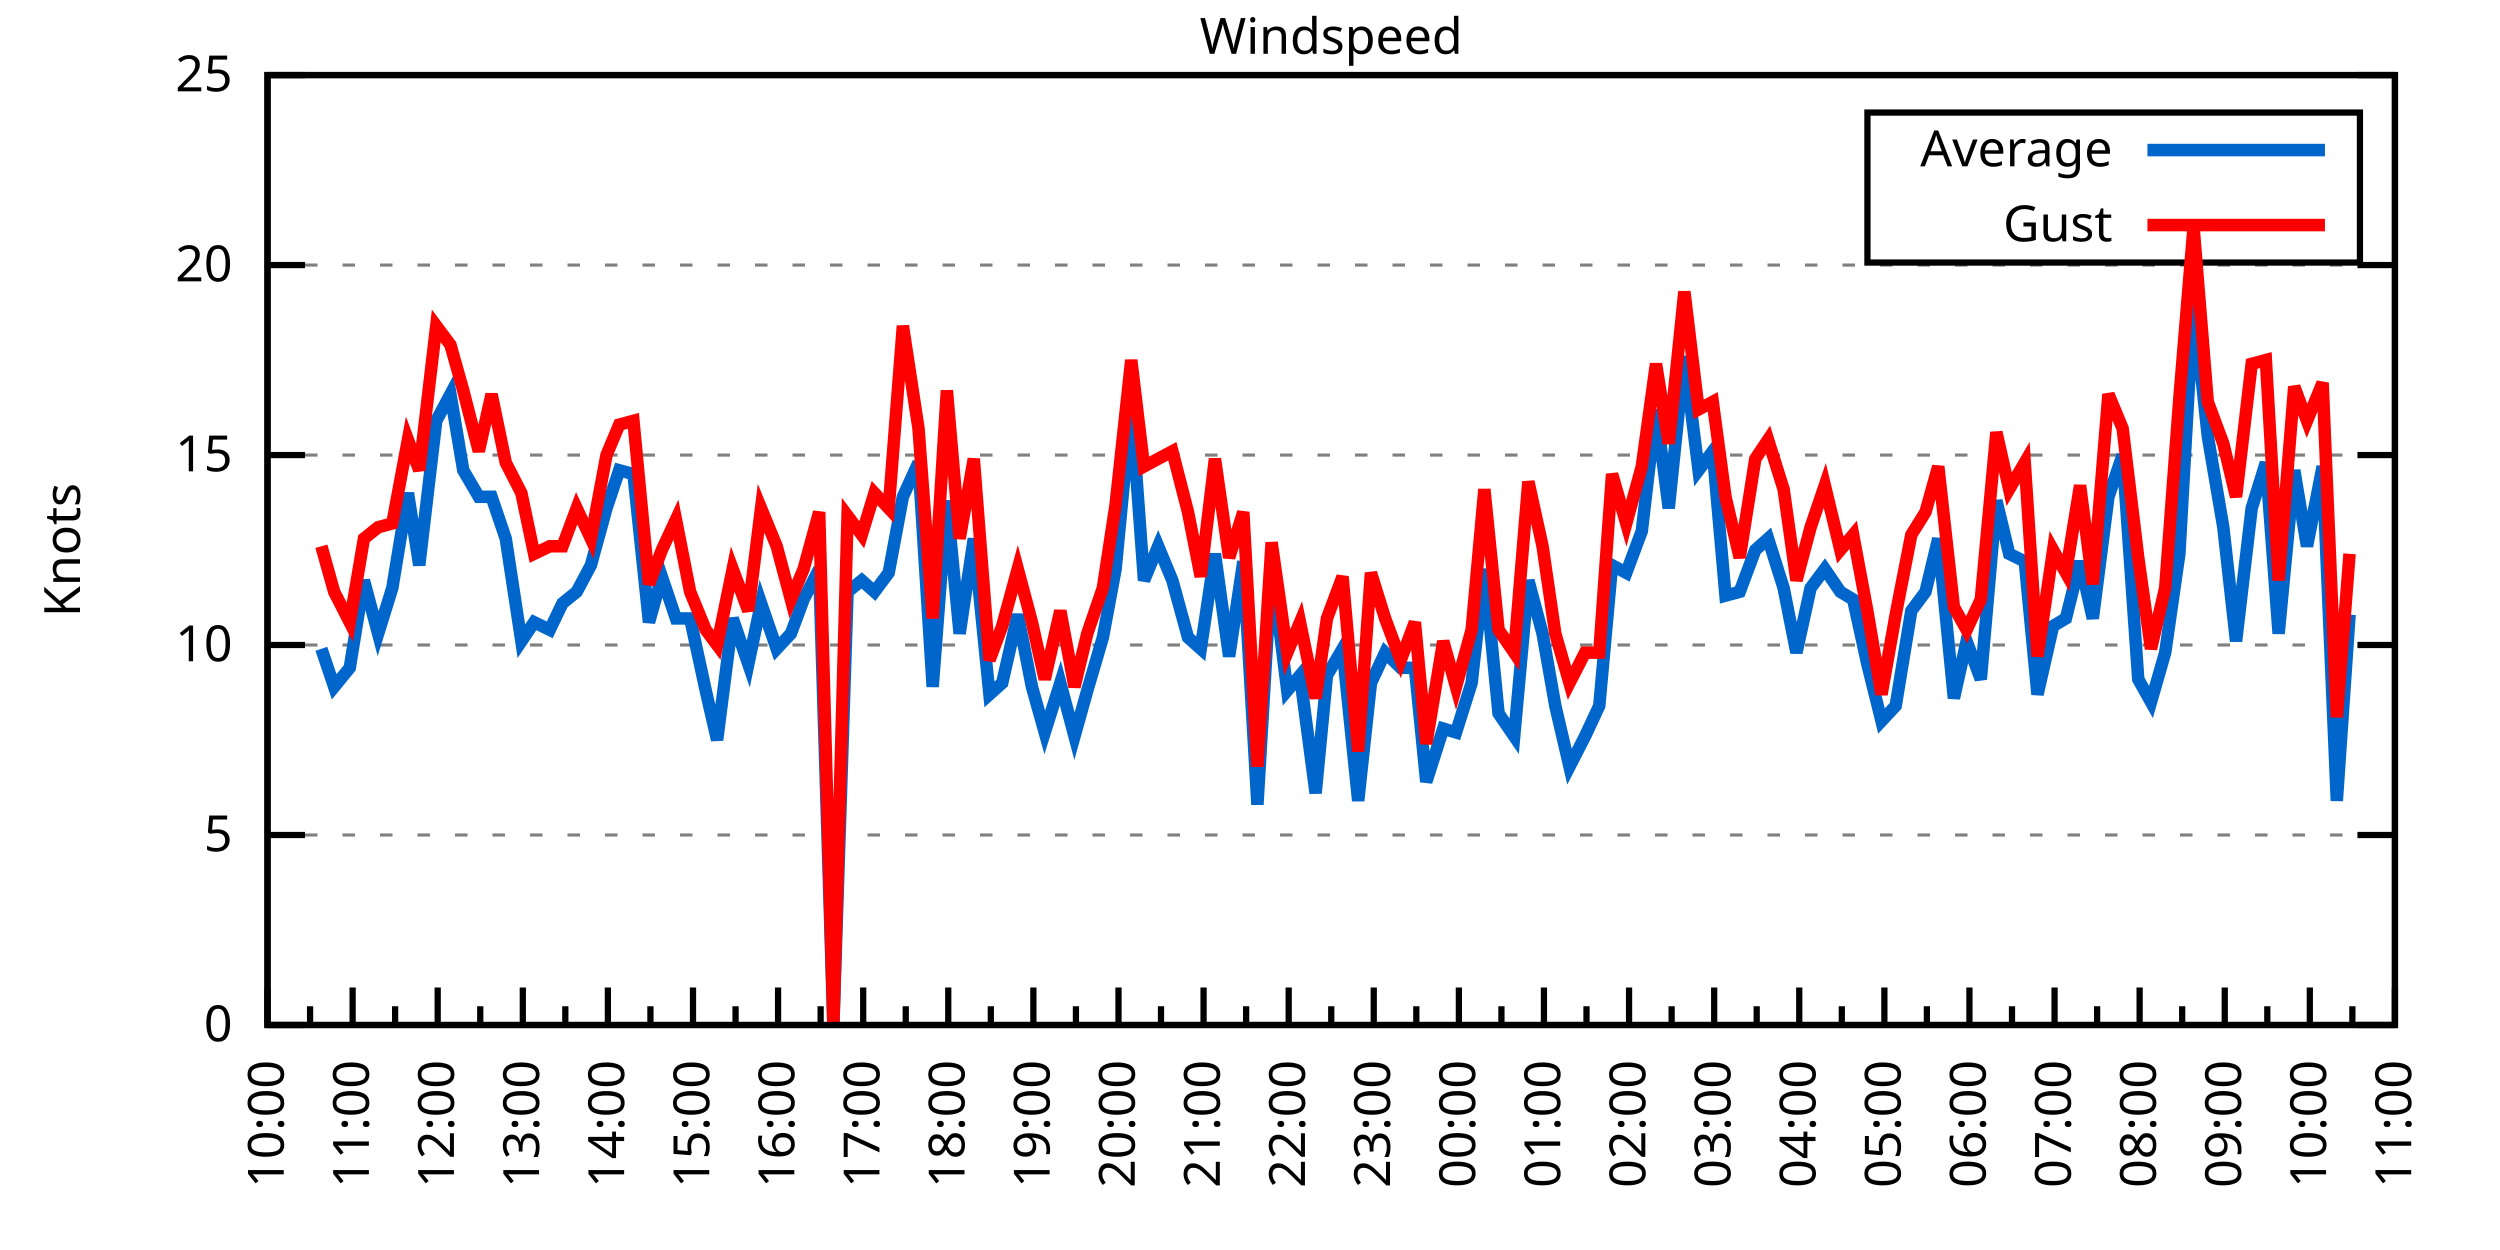
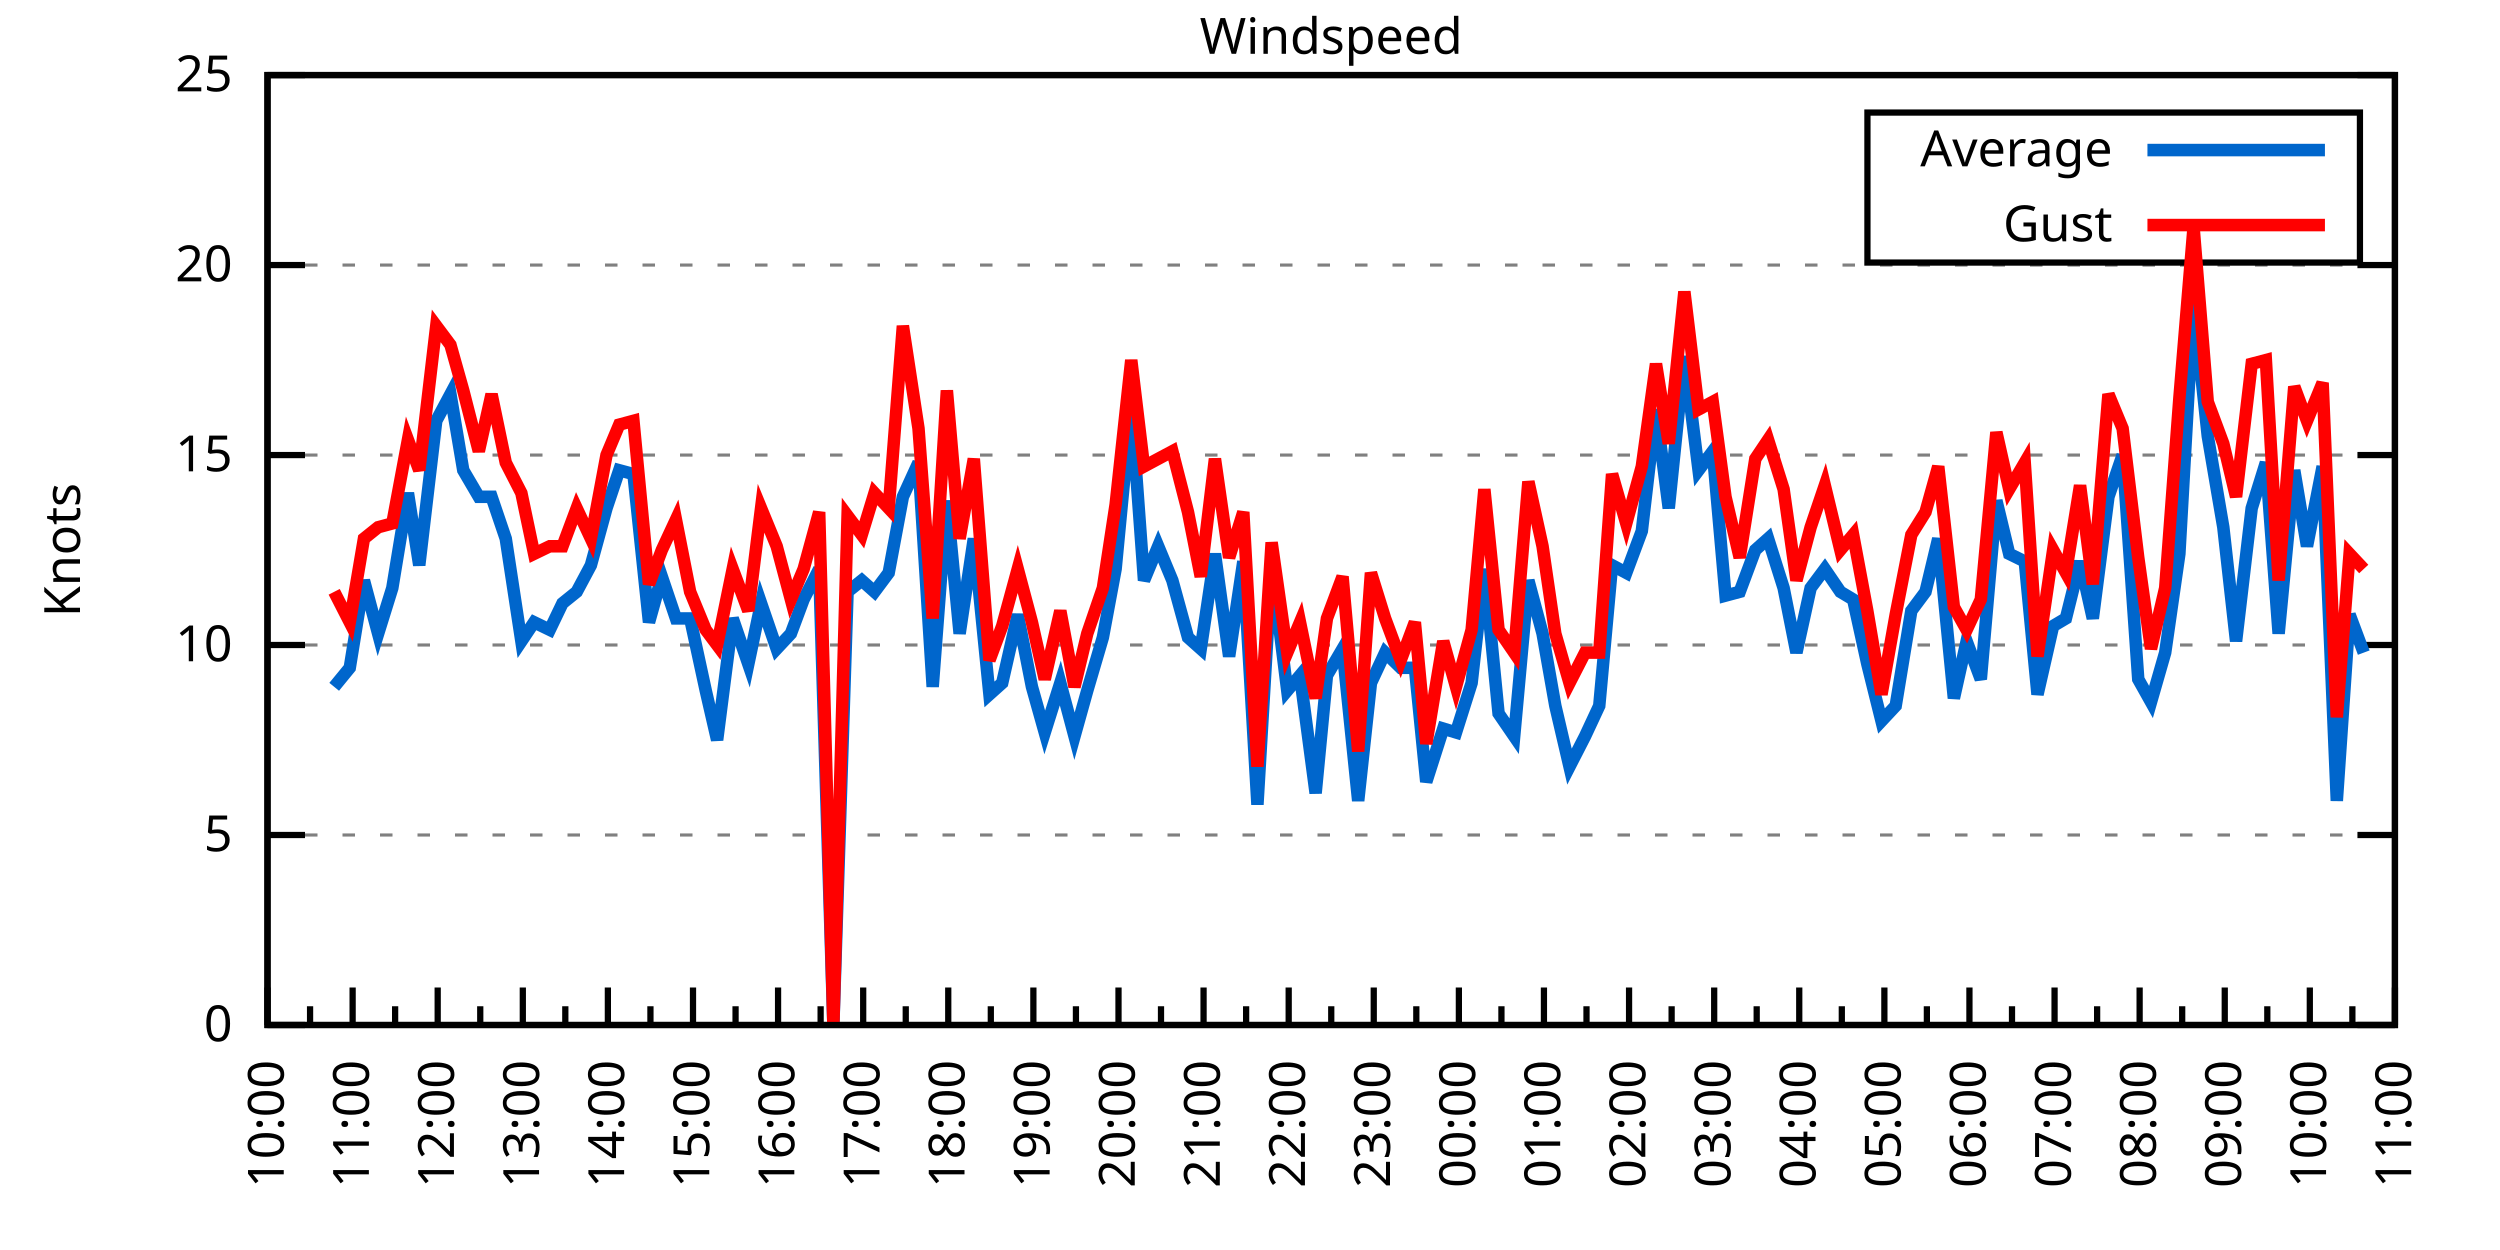
<svg xmlns="http://www.w3.org/2000/svg" xmlns:xlink="http://www.w3.org/1999/xlink" width="400" height="200" viewBox="0 0 400 200">
  <g id="gnuplot_canvas">
    <rect x="0" y="0" width="400" height="200" fill="none" />
    <defs>
      <circle id="gpDot" r="0.5" stroke-width="0.5" stroke="currentColor" />
      <path id="gpPt0" stroke-width="0.333" stroke="currentColor" d="M-1,0 h2 M0,-1 v2" />
      <path id="gpPt1" stroke-width="0.333" stroke="currentColor" d="M-1,-1 L1,1 M1,-1 L-1,1" />
      <path id="gpPt2" stroke-width="0.333" stroke="currentColor" d="M-1,0 L1,0 M0,-1 L0,1 M-1,-1 L1,1 M-1,1 L1,-1" />
      <rect id="gpPt3" stroke-width="0.333" stroke="currentColor" x="-1" y="-1" width="2" height="2" />
      <rect id="gpPt4" stroke-width="0.333" stroke="currentColor" fill="currentColor" x="-1" y="-1" width="2" height="2" />
      <circle id="gpPt5" stroke-width="0.333" stroke="currentColor" cx="0" cy="0" r="1" />
      <use xlink:href="#gpPt5" id="gpPt6" fill="currentColor" stroke="none" />
      <path id="gpPt7" stroke-width="0.333" stroke="currentColor" d="M0,-1.33 L-1.33,0.67 L1.33,0.67 z" />
      <use xlink:href="#gpPt7" id="gpPt8" fill="currentColor" stroke="none" />
      <use xlink:href="#gpPt7" id="gpPt9" stroke="currentColor" transform="rotate(180)" />
      <use xlink:href="#gpPt9" id="gpPt10" fill="currentColor" stroke="none" />
      <use xlink:href="#gpPt3" id="gpPt11" stroke="currentColor" transform="rotate(45)" />
      <use xlink:href="#gpPt11" id="gpPt12" fill="currentColor" stroke="none" />
      <path id="gpPt13" stroke-width="0.333" stroke="currentColor" d="M0,1.330 L1.265,0.411 L0.782,-1.067 L-0.782,-1.076 L-1.265,0.411 z" />
      <use xlink:href="#gpPt13" id="gpPt14" fill="currentColor" stroke="none" />
      <filter id="textbox" filterUnits="objectBoundingBox" x="0" y="0" height="1" width="1">
        <feFlood flood-color="white" flood-opacity="1" result="bgnd" />
        <feComposite in="SourceGraphic" in2="bgnd" operator="atop" />
      </filter>
      <filter id="greybox" filterUnits="objectBoundingBox" x="0" y="0" height="1" width="1">
        <feFlood flood-color="lightgrey" flood-opacity="1" result="grey" />
        <feComposite in="SourceGraphic" in2="grey" operator="atop" />
      </filter>
    </defs>
    <g fill="none" color="white" stroke="currentColor" stroke-width="1.00" stroke-linecap="butt" stroke-linejoin="miter">
</g>
    <g fill="none" color="black" stroke="currentColor" stroke-width="1.00" stroke-linecap="butt" stroke-linejoin="miter">
      <g stroke="none" shape-rendering="crispEdges">
        <polygon fill="rgb(255, 255, 255)" points="42.80,164.00 383.18,164.00 383.18,12.02 42.80,12.02 " />
      </g>
    </g>
    <g fill="none" color="black" stroke="currentColor" stroke-width="1.00" stroke-linecap="butt" stroke-linejoin="miter">
</g>
    <g fill="none" color="black" stroke="black" stroke-width="0.50" stroke-linecap="butt" stroke-linejoin="miter">
</g>
    <g fill="none" color="gray" stroke="currentColor" stroke-width="0.50" stroke-linecap="butt" stroke-linejoin="miter">
      <path stroke="gray" stroke-dasharray="2,4" class="gridline" d="M42.80,164.00 L383.19,164.00  " />
    </g>
    <g fill="none" color="gray" stroke="gray" stroke-width="1.00" stroke-linecap="butt" stroke-linejoin="miter">
</g>
    <g fill="none" color="black" stroke="currentColor" stroke-width="1.00" stroke-linecap="butt" stroke-linejoin="miter">
      <path stroke="black" d="M42.80,164.00 L48.80,164.00 M383.19,164.00 L377.19,164.00  " />
      <g transform="translate(37.20,166.60)" stroke="none" fill="black" font-family="Sans" font-size="8.00" text-anchor="end">
        <text>
          <tspan font-family="Sans"> 0</tspan>
        </text>
      </g>
    </g>
    <g fill="none" color="black" stroke="currentColor" stroke-width="1.00" stroke-linecap="butt" stroke-linejoin="miter">
</g>
    <g fill="none" color="black" stroke="black" stroke-width="0.50" stroke-linecap="butt" stroke-linejoin="miter">
</g>
    <g fill="none" color="gray" stroke="currentColor" stroke-width="0.50" stroke-linecap="butt" stroke-linejoin="miter">
      <path stroke="gray" stroke-dasharray="2,4" class="gridline" d="M42.80,133.60 L383.19,133.60  " />
    </g>
    <g fill="none" color="gray" stroke="gray" stroke-width="1.00" stroke-linecap="butt" stroke-linejoin="miter">
</g>
    <g fill="none" color="black" stroke="currentColor" stroke-width="1.00" stroke-linecap="butt" stroke-linejoin="miter">
      <path stroke="black" d="M42.80,133.60 L48.80,133.60 M383.19,133.60 L377.19,133.60  " />
      <g transform="translate(37.20,136.20)" stroke="none" fill="black" font-family="Sans" font-size="8.00" text-anchor="end">
        <text>
          <tspan font-family="Sans"> 5</tspan>
        </text>
      </g>
    </g>
    <g fill="none" color="black" stroke="currentColor" stroke-width="1.00" stroke-linecap="butt" stroke-linejoin="miter">
</g>
    <g fill="none" color="black" stroke="black" stroke-width="0.50" stroke-linecap="butt" stroke-linejoin="miter">
</g>
    <g fill="none" color="gray" stroke="currentColor" stroke-width="0.50" stroke-linecap="butt" stroke-linejoin="miter">
      <path stroke="gray" stroke-dasharray="2,4" class="gridline" d="M42.80,103.20 L383.19,103.20  " />
    </g>
    <g fill="none" color="gray" stroke="gray" stroke-width="1.00" stroke-linecap="butt" stroke-linejoin="miter">
</g>
    <g fill="none" color="black" stroke="currentColor" stroke-width="1.00" stroke-linecap="butt" stroke-linejoin="miter">
      <path stroke="black" d="M42.80,103.20 L48.80,103.20 M383.19,103.20 L377.19,103.20  " />
      <g transform="translate(37.20,105.80)" stroke="none" fill="black" font-family="Sans" font-size="8.00" text-anchor="end">
        <text>
          <tspan font-family="Sans"> 10</tspan>
        </text>
      </g>
    </g>
    <g fill="none" color="black" stroke="currentColor" stroke-width="1.00" stroke-linecap="butt" stroke-linejoin="miter">
</g>
    <g fill="none" color="black" stroke="black" stroke-width="0.50" stroke-linecap="butt" stroke-linejoin="miter">
</g>
    <g fill="none" color="gray" stroke="currentColor" stroke-width="0.50" stroke-linecap="butt" stroke-linejoin="miter">
      <path stroke="gray" stroke-dasharray="2,4" class="gridline" d="M42.80,72.81 L383.19,72.81  " />
    </g>
    <g fill="none" color="gray" stroke="gray" stroke-width="1.00" stroke-linecap="butt" stroke-linejoin="miter">
</g>
    <g fill="none" color="black" stroke="currentColor" stroke-width="1.00" stroke-linecap="butt" stroke-linejoin="miter">
      <path stroke="black" d="M42.80,72.81 L48.80,72.81 M383.19,72.81 L377.19,72.81  " />
      <g transform="translate(37.20,75.41)" stroke="none" fill="black" font-family="Sans" font-size="8.00" text-anchor="end">
        <text>
          <tspan font-family="Sans"> 15</tspan>
        </text>
      </g>
    </g>
    <g fill="none" color="black" stroke="currentColor" stroke-width="1.00" stroke-linecap="butt" stroke-linejoin="miter">
</g>
    <g fill="none" color="black" stroke="black" stroke-width="0.50" stroke-linecap="butt" stroke-linejoin="miter">
</g>
    <g fill="none" color="gray" stroke="currentColor" stroke-width="0.50" stroke-linecap="butt" stroke-linejoin="miter">
      <path stroke="gray" stroke-dasharray="2,4" class="gridline" d="M42.80,42.41 L383.19,42.41  " />
    </g>
    <g fill="none" color="gray" stroke="gray" stroke-width="1.00" stroke-linecap="butt" stroke-linejoin="miter">
</g>
    <g fill="none" color="black" stroke="currentColor" stroke-width="1.00" stroke-linecap="butt" stroke-linejoin="miter">
      <path stroke="black" d="M42.80,42.41 L48.80,42.41 M383.19,42.41 L377.19,42.41  " />
      <g transform="translate(37.20,45.01)" stroke="none" fill="black" font-family="Sans" font-size="8.00" text-anchor="end">
        <text>
          <tspan font-family="Sans"> 20</tspan>
        </text>
      </g>
    </g>
    <g fill="none" color="black" stroke="currentColor" stroke-width="1.00" stroke-linecap="butt" stroke-linejoin="miter">
</g>
    <g fill="none" color="black" stroke="black" stroke-width="0.50" stroke-linecap="butt" stroke-linejoin="miter">
</g>
    <g fill="none" color="gray" stroke="currentColor" stroke-width="0.50" stroke-linecap="butt" stroke-linejoin="miter">
      <path stroke="gray" stroke-dasharray="2,4" class="gridline" d="M42.80,12.01 L383.19,12.01  " />
    </g>
    <g fill="none" color="gray" stroke="gray" stroke-width="1.00" stroke-linecap="butt" stroke-linejoin="miter">
</g>
    <g fill="none" color="black" stroke="currentColor" stroke-width="1.00" stroke-linecap="butt" stroke-linejoin="miter">
      <path stroke="black" d="M42.80,12.01 L48.80,12.01 M383.19,12.01 L377.19,12.01  " />
      <g transform="translate(37.20,14.61)" stroke="none" fill="black" font-family="Sans" font-size="8.00" text-anchor="end">
        <text>
          <tspan font-family="Sans"> 25</tspan>
        </text>
      </g>
    </g>
    <g fill="none" color="black" stroke="currentColor" stroke-width="1.00" stroke-linecap="butt" stroke-linejoin="miter">
      <path stroke="black" d="M42.80,164.00 L42.80,158.00  " />
      <g transform="translate(45.40,169.60) rotate(270)" stroke="none" fill="black" font-family="Sans" font-size="8.00" text-anchor="end">
        <text>
          <tspan font-family="Sans">10:00</tspan>
        </text>
      </g>
    </g>
    <g fill="none" color="black" stroke="currentColor" stroke-width="1.00" stroke-linecap="butt" stroke-linejoin="miter">
      <path stroke="black" d="M49.61,164.00 L49.61,161.00 M56.42,164.00 L56.42,158.00  " />
      <g transform="translate(59.02,169.60) rotate(270)" stroke="none" fill="black" font-family="Sans" font-size="8.00" text-anchor="end">
        <text>
          <tspan font-family="Sans">11:00</tspan>
        </text>
      </g>
    </g>
    <g fill="none" color="black" stroke="currentColor" stroke-width="1.00" stroke-linecap="butt" stroke-linejoin="miter">
      <path stroke="black" d="M63.22,164.00 L63.22,161.00 M70.03,164.00 L70.03,158.00  " />
      <g transform="translate(72.63,169.60) rotate(270)" stroke="none" fill="black" font-family="Sans" font-size="8.00" text-anchor="end">
        <text>
          <tspan font-family="Sans">12:00</tspan>
        </text>
      </g>
    </g>
    <g fill="none" color="black" stroke="currentColor" stroke-width="1.00" stroke-linecap="butt" stroke-linejoin="miter">
      <path stroke="black" d="M76.84,164.00 L76.84,161.00 M83.65,164.00 L83.65,158.00  " />
      <g transform="translate(86.25,169.60) rotate(270)" stroke="none" fill="black" font-family="Sans" font-size="8.00" text-anchor="end">
        <text>
          <tspan font-family="Sans">13:00</tspan>
        </text>
      </g>
    </g>
    <g fill="none" color="black" stroke="currentColor" stroke-width="1.00" stroke-linecap="butt" stroke-linejoin="miter">
      <path stroke="black" d="M90.45,164.00 L90.45,161.00 M97.26,164.00 L97.26,158.00  " />
      <g transform="translate(99.86,169.60) rotate(270)" stroke="none" fill="black" font-family="Sans" font-size="8.00" text-anchor="end">
        <text>
          <tspan font-family="Sans">14:00</tspan>
        </text>
      </g>
    </g>
    <g fill="none" color="black" stroke="currentColor" stroke-width="1.00" stroke-linecap="butt" stroke-linejoin="miter">
      <path stroke="black" d="M104.07,164.00 L104.07,161.00 M110.88,164.00 L110.88,158.00  " />
      <g transform="translate(113.48,169.60) rotate(270)" stroke="none" fill="black" font-family="Sans" font-size="8.00" text-anchor="end">
        <text>
          <tspan font-family="Sans">15:00</tspan>
        </text>
      </g>
    </g>
    <g fill="none" color="black" stroke="currentColor" stroke-width="1.00" stroke-linecap="butt" stroke-linejoin="miter">
      <path stroke="black" d="M117.69,164.00 L117.69,161.00 M124.49,164.00 L124.49,158.00  " />
      <g transform="translate(127.09,169.60) rotate(270)" stroke="none" fill="black" font-family="Sans" font-size="8.00" text-anchor="end">
        <text>
          <tspan font-family="Sans">16:00</tspan>
        </text>
      </g>
    </g>
    <g fill="none" color="black" stroke="currentColor" stroke-width="1.00" stroke-linecap="butt" stroke-linejoin="miter">
      <path stroke="black" d="M131.30,164.00 L131.30,161.00 M138.11,164.00 L138.11,158.00  " />
      <g transform="translate(140.71,169.60) rotate(270)" stroke="none" fill="black" font-family="Sans" font-size="8.00" text-anchor="end">
        <text>
          <tspan font-family="Sans">17:00</tspan>
        </text>
      </g>
    </g>
    <g fill="none" color="black" stroke="currentColor" stroke-width="1.00" stroke-linecap="butt" stroke-linejoin="miter">
      <path stroke="black" d="M144.92,164.00 L144.92,161.00 M151.72,164.00 L151.72,158.00  " />
      <g transform="translate(154.32,169.60) rotate(270)" stroke="none" fill="black" font-family="Sans" font-size="8.00" text-anchor="end">
        <text>
          <tspan font-family="Sans">18:00</tspan>
        </text>
      </g>
    </g>
    <g fill="none" color="black" stroke="currentColor" stroke-width="1.00" stroke-linecap="butt" stroke-linejoin="miter">
      <path stroke="black" d="M158.53,164.00 L158.53,161.00 M165.34,164.00 L165.34,158.00  " />
      <g transform="translate(167.94,169.60) rotate(270)" stroke="none" fill="black" font-family="Sans" font-size="8.00" text-anchor="end">
        <text>
          <tspan font-family="Sans">19:00</tspan>
        </text>
      </g>
    </g>
    <g fill="none" color="black" stroke="currentColor" stroke-width="1.00" stroke-linecap="butt" stroke-linejoin="miter">
      <path stroke="black" d="M172.15,164.00 L172.15,161.00 M178.96,164.00 L178.96,158.00  " />
      <g transform="translate(181.56,169.60) rotate(270)" stroke="none" fill="black" font-family="Sans" font-size="8.00" text-anchor="end">
        <text>
          <tspan font-family="Sans">20:00</tspan>
        </text>
      </g>
    </g>
    <g fill="none" color="black" stroke="currentColor" stroke-width="1.00" stroke-linecap="butt" stroke-linejoin="miter">
      <path stroke="black" d="M185.76,164.00 L185.76,161.00 M192.57,164.00 L192.57,158.00  " />
      <g transform="translate(195.17,169.60) rotate(270)" stroke="none" fill="black" font-family="Sans" font-size="8.00" text-anchor="end">
        <text>
          <tspan font-family="Sans">21:00</tspan>
        </text>
      </g>
    </g>
    <g fill="none" color="black" stroke="currentColor" stroke-width="1.00" stroke-linecap="butt" stroke-linejoin="miter">
      <path stroke="black" d="M199.38,164.00 L199.38,161.00 M206.19,164.00 L206.19,158.00  " />
      <g transform="translate(208.79,169.60) rotate(270)" stroke="none" fill="black" font-family="Sans" font-size="8.00" text-anchor="end">
        <text>
          <tspan font-family="Sans">22:00</tspan>
        </text>
      </g>
    </g>
    <g fill="none" color="black" stroke="currentColor" stroke-width="1.00" stroke-linecap="butt" stroke-linejoin="miter">
      <path stroke="black" d="M213.00,164.00 L213.00,161.00 M219.80,164.00 L219.80,158.00  " />
      <g transform="translate(222.40,169.60) rotate(270)" stroke="none" fill="black" font-family="Sans" font-size="8.00" text-anchor="end">
        <text>
          <tspan font-family="Sans">23:00</tspan>
        </text>
      </g>
    </g>
    <g fill="none" color="black" stroke="currentColor" stroke-width="1.00" stroke-linecap="butt" stroke-linejoin="miter">
      <path stroke="black" d="M226.61,164.00 L226.61,161.00 M233.42,164.00 L233.42,158.00  " />
      <g transform="translate(236.02,169.60) rotate(270)" stroke="none" fill="black" font-family="Sans" font-size="8.00" text-anchor="end">
        <text>
          <tspan font-family="Sans">00:00</tspan>
        </text>
      </g>
    </g>
    <g fill="none" color="black" stroke="currentColor" stroke-width="1.00" stroke-linecap="butt" stroke-linejoin="miter">
      <path stroke="black" d="M240.23,164.00 L240.23,161.00 M247.03,164.00 L247.03,158.00  " />
      <g transform="translate(249.63,169.60) rotate(270)" stroke="none" fill="black" font-family="Sans" font-size="8.00" text-anchor="end">
        <text>
          <tspan font-family="Sans">01:00</tspan>
        </text>
      </g>
    </g>
    <g fill="none" color="black" stroke="currentColor" stroke-width="1.00" stroke-linecap="butt" stroke-linejoin="miter">
      <path stroke="black" d="M253.84,164.00 L253.84,161.00 M260.65,164.00 L260.65,158.00  " />
      <g transform="translate(263.25,169.60) rotate(270)" stroke="none" fill="black" font-family="Sans" font-size="8.00" text-anchor="end">
        <text>
          <tspan font-family="Sans">02:00</tspan>
        </text>
      </g>
    </g>
    <g fill="none" color="black" stroke="currentColor" stroke-width="1.00" stroke-linecap="butt" stroke-linejoin="miter">
      <path stroke="black" d="M267.46,164.00 L267.46,161.00 M274.27,164.00 L274.27,158.00  " />
      <g transform="translate(276.87,169.60) rotate(270)" stroke="none" fill="black" font-family="Sans" font-size="8.00" text-anchor="end">
        <text>
          <tspan font-family="Sans">03:00</tspan>
        </text>
      </g>
    </g>
    <g fill="none" color="black" stroke="currentColor" stroke-width="1.00" stroke-linecap="butt" stroke-linejoin="miter">
      <path stroke="black" d="M281.07,164.00 L281.07,161.00 M287.88,164.00 L287.88,158.00  " />
      <g transform="translate(290.48,169.60) rotate(270)" stroke="none" fill="black" font-family="Sans" font-size="8.00" text-anchor="end">
        <text>
          <tspan font-family="Sans">04:00</tspan>
        </text>
      </g>
    </g>
    <g fill="none" color="black" stroke="currentColor" stroke-width="1.00" stroke-linecap="butt" stroke-linejoin="miter">
      <path stroke="black" d="M294.69,164.00 L294.69,161.00 M301.50,164.00 L301.50,158.00  " />
      <g transform="translate(304.10,169.60) rotate(270)" stroke="none" fill="black" font-family="Sans" font-size="8.00" text-anchor="end">
        <text>
          <tspan font-family="Sans">05:00</tspan>
        </text>
      </g>
    </g>
    <g fill="none" color="black" stroke="currentColor" stroke-width="1.00" stroke-linecap="butt" stroke-linejoin="miter">
      <path stroke="black" d="M308.30,164.00 L308.30,161.00 M315.11,164.00 L315.11,158.00  " />
      <g transform="translate(317.71,169.60) rotate(270)" stroke="none" fill="black" font-family="Sans" font-size="8.00" text-anchor="end">
        <text>
          <tspan font-family="Sans">06:00</tspan>
        </text>
      </g>
    </g>
    <g fill="none" color="black" stroke="currentColor" stroke-width="1.00" stroke-linecap="butt" stroke-linejoin="miter">
      <path stroke="black" d="M321.92,164.00 L321.92,161.00 M328.73,164.00 L328.73,158.00  " />
      <g transform="translate(331.33,169.60) rotate(270)" stroke="none" fill="black" font-family="Sans" font-size="8.00" text-anchor="end">
        <text>
          <tspan font-family="Sans">07:00</tspan>
        </text>
      </g>
    </g>
    <g fill="none" color="black" stroke="currentColor" stroke-width="1.00" stroke-linecap="butt" stroke-linejoin="miter">
      <path stroke="black" d="M335.54,164.00 L335.54,161.00 M342.34,164.00 L342.34,158.00  " />
      <g transform="translate(344.94,169.60) rotate(270)" stroke="none" fill="black" font-family="Sans" font-size="8.00" text-anchor="end">
        <text>
          <tspan font-family="Sans">08:00</tspan>
        </text>
      </g>
    </g>
    <g fill="none" color="black" stroke="currentColor" stroke-width="1.00" stroke-linecap="butt" stroke-linejoin="miter">
      <path stroke="black" d="M349.15,164.00 L349.15,161.00 M355.96,164.00 L355.96,158.00  " />
      <g transform="translate(358.56,169.60) rotate(270)" stroke="none" fill="black" font-family="Sans" font-size="8.00" text-anchor="end">
        <text>
          <tspan font-family="Sans">09:00</tspan>
        </text>
      </g>
    </g>
    <g fill="none" color="black" stroke="currentColor" stroke-width="1.00" stroke-linecap="butt" stroke-linejoin="miter">
      <path stroke="black" d="M362.77,164.00 L362.77,161.00 M369.57,164.00 L369.57,158.00  " />
      <g transform="translate(372.17,169.60) rotate(270)" stroke="none" fill="black" font-family="Sans" font-size="8.00" text-anchor="end">
        <text>
          <tspan font-family="Sans">10:00</tspan>
        </text>
      </g>
    </g>
    <g fill="none" color="black" stroke="currentColor" stroke-width="1.00" stroke-linecap="butt" stroke-linejoin="miter">
      <path stroke="black" d="M376.38,164.00 L376.38,161.00 M383.19,164.00 L383.19,158.00  " />
      <g transform="translate(385.79,169.60) rotate(270)" stroke="none" fill="black" font-family="Sans" font-size="8.00" text-anchor="end">
        <text>
          <tspan font-family="Sans">11:00</tspan>
        </text>
      </g>
    </g>
    <g fill="none" color="black" stroke="currentColor" stroke-width="1.00" stroke-linecap="butt" stroke-linejoin="miter">
</g>
    <g fill="none" color="black" stroke="currentColor" stroke-width="1.00" stroke-linecap="butt" stroke-linejoin="miter">
      <path stroke="black" d="M42.80,12.01 L42.80,164.00 L383.19,164.00 L383.19,12.01 L42.80,12.01 Z  " />
    </g>
    <g fill="none" color="black" stroke="currentColor" stroke-width="1.00" stroke-linecap="butt" stroke-linejoin="miter">
      <g transform="translate(12.80,88.01) rotate(270)" stroke="none" fill="black" font-family="Sans" font-size="8.00" text-anchor="middle">
        <text>
          <tspan font-family="Sans">Knots</tspan>
        </text>
      </g>
    </g>
    <g fill="none" color="black" stroke="currentColor" stroke-width="1.00" stroke-linecap="butt" stroke-linejoin="miter">
</g>
    <g fill="none" color="black" stroke="currentColor" stroke-width="1.00" stroke-linecap="butt" stroke-linejoin="miter">
      <path stroke="black" d="M298.79,42.01 L298.79,18.01 L377.59,18.01 L377.59,42.01 L298.79,42.01 Z  " />
    </g>
    <g id="Windspeed_plot_1">
      <g fill="none" color="white" stroke="black" stroke-width="2.00" stroke-linecap="butt" stroke-linejoin="miter">
</g>
      <g fill="none" color="black" stroke="currentColor" stroke-width="2.00" stroke-linecap="butt" stroke-linejoin="miter">
        <g transform="translate(337.99,26.61)" stroke="none" fill="black" font-family="Sans" font-size="8.00" text-anchor="end">
          <text>
            <tspan font-family="Sans">Average</tspan>
          </text>
        </g>
      </g>
      <g fill="none" color="black" stroke="currentColor" stroke-width="2.00" stroke-linecap="butt" stroke-linejoin="miter">
-         <path stroke="rgb(  0, 102, 204)" d="M343.59,24.01 L371.99,24.01 M51.42,103.81 L53.47,109.89 L55.96,106.85 L58.23,92.87 L60.50,101.38 L62.77,94.08   L65.27,78.89 L67.08,90.44 L69.80,67.33 L72.07,63.08 L74.12,75.24 L76.61,79.49 L78.65,79.49 L80.92,86.18   L83.42,102.60 L85.46,99.56 L87.96,100.77 L90.00,96.52 L92.27,94.69 L94.54,90.44 L97.04,81.32 L99.08,75.24   L101.35,75.85 L103.84,99.56 L105.89,92.26 L108.15,98.95 L110.42,98.95 L112.92,110.50 L114.74,118.40 L117.23,98.95   L119.73,106.24 L121.77,96.52 L124.27,103.81 L126.54,101.38 L128.58,95.91 L131.07,91.04 L133.34,164.00 L135.61,94.69   L137.88,92.87 L139.92,94.69 L142.19,91.65 L144.46,79.49 L146.96,74.02 L149.23,109.89 L151.50,80.10 L153.54,101.38   L155.81,86.18 L158.31,111.11 L160.35,109.28 L162.84,98.34 L165.11,109.89 L167.16,117.19 L169.65,109.28 L171.92,117.80   L173.96,110.50 L176.46,101.99 L178.50,91.04 L181.00,64.90 L183.04,92.87 L185.31,87.40 L187.58,92.87 L190.08,101.99   L192.12,103.81 L194.39,88.61 L196.66,105.03 L198.93,89.83 L201.19,128.74 L203.46,90.44 L205.96,110.50 L208.00,108.07   L210.50,126.91 L212.31,108.07 L214.81,103.81 L217.31,128.13 L219.35,109.28 L221.62,104.42 L224.11,106.85 L226.38,106.85   L228.20,125.09 L230.92,116.58 L232.96,117.19 L235.46,109.28 L237.50,91.04 L239.77,114.15 L242.27,117.80 L244.54,92.87   L246.81,101.38 L248.85,112.93 L251.12,122.66 L253.61,117.80 L255.88,112.93 L257.93,90.44 L260.20,91.65 L262.69,84.97   L264.96,65.51 L267.00,81.32 L269.50,57.00 L271.77,75.24 L274.04,72.20 L276.08,95.30 L278.35,94.69 L280.85,88.00   L282.89,86.18 L285.38,94.08 L287.43,104.42 L289.70,94.08 L291.97,91.04 L294.46,94.69 L296.50,95.91 L298.77,106.24   L301.04,115.36 L303.31,112.93 L305.81,97.73 L308.08,94.69 L310.12,86.18 L312.62,111.72 L314.66,102.60 L316.93,108.68   L319.42,80.10 L321.47,88.61 L323.96,89.83 L326.00,111.11 L328.50,100.16 L330.54,98.95 L332.81,89.83 L334.85,98.95   L337.35,79.49 L339.62,72.81 L342.12,108.68 L344.16,112.32 L346.43,104.42 L348.70,88.61 L350.97,48.49 L353.24,69.77   L355.73,84.36 L357.77,102.60 L360.27,81.32 L362.54,74.02 L364.58,101.38 L367.08,75.24 L369.12,87.40 L371.62,74.63   L373.89,128.13 L375.93,98.34  " />
+         <path stroke="rgb(  0, 102, 204)" d="M343.59,24.01 L371.99,24.01 M53.47,109.89 L55.96,106.85 L58.23,92.87 L60.50,101.38 L62.77,94.08 L65.27,78.89   L67.08,90.44 L69.80,67.33 L72.07,63.08 L74.12,75.24 L76.61,79.49 L78.65,79.49 L80.92,86.18 L83.42,102.60   L85.46,99.56 L87.96,100.77 L90.00,96.52 L92.27,94.69 L94.54,90.44 L97.04,81.32 L99.08,75.24 L101.35,75.85   L103.84,99.56 L105.89,92.26 L108.15,98.95 L110.42,98.95 L112.92,110.50 L114.74,118.40 L117.23,98.95 L119.73,106.24   L121.77,96.52 L124.27,103.81 L126.54,101.38 L128.58,95.91 L131.07,91.04 L133.34,164.00 L135.61,94.69 L137.88,92.87   L139.92,94.69 L142.19,91.65 L144.46,79.49 L146.96,74.02 L149.23,109.89 L151.50,80.10 L153.54,101.38 L155.81,86.18   L158.31,111.11 L160.35,109.28 L162.84,98.34 L165.11,109.89 L167.16,117.19 L169.65,109.28 L171.92,117.80 L173.96,110.50   L176.46,101.99 L178.50,91.04 L181.00,64.90 L183.04,92.87 L185.31,87.40 L187.58,92.87 L190.08,101.99 L192.12,103.81   L194.39,88.61 L196.66,105.03 L198.93,89.83 L201.19,128.74 L203.46,90.44 L205.96,110.50 L208.00,108.07 L210.50,126.91   L212.31,108.07 L214.81,103.81 L217.31,128.13 L219.35,109.28 L221.62,104.42 L224.11,106.85 L226.38,106.85 L228.20,125.09   L230.92,116.58 L232.96,117.19 L235.46,109.28 L237.50,91.04 L239.77,114.15 L242.27,117.80 L244.54,92.87 L246.81,101.38   L248.85,112.93 L251.12,122.66 L253.61,117.80 L255.88,112.93 L257.93,90.44 L260.20,91.65 L262.69,84.97 L264.96,65.51   L267.00,81.32 L269.50,57.00 L271.77,75.24 L274.04,72.20 L276.08,95.30 L278.35,94.69 L280.85,88.00 L282.89,86.18   L285.38,94.08 L287.43,104.42 L289.70,94.08 L291.97,91.04 L294.46,94.69 L296.50,95.91 L298.77,106.24 L301.04,115.36   L303.31,112.93 L305.81,97.73 L308.08,94.69 L310.12,86.18 L312.62,111.72 L314.66,102.60 L316.93,108.68 L319.42,80.10   L321.47,88.61 L323.96,89.83 L326.00,111.11 L328.50,100.16 L330.54,98.95 L332.81,89.83 L334.85,98.95 L337.35,79.49   L339.62,72.81 L342.12,108.68 L344.16,112.32 L346.43,104.42 L348.70,88.61 L350.97,48.49 L353.24,69.77 L355.73,84.36   L357.77,102.60 L360.27,81.32 L362.54,74.02 L364.58,101.38 L367.08,75.24 L369.12,87.40 L371.62,74.63 L373.89,128.13   L375.93,98.34 L378.20,104.42  " />
      </g>
    </g>
    <g id="Windspeed_plot_2">
      <g fill="none" color="black" stroke="currentColor" stroke-width="2.00" stroke-linecap="butt" stroke-linejoin="miter">
        <g transform="translate(337.99,38.61)" stroke="none" fill="black" font-family="Sans" font-size="8.00" text-anchor="end">
          <text>
            <tspan font-family="Sans">Gust</tspan>
          </text>
        </g>
      </g>
      <g fill="none" color="black" stroke="currentColor" stroke-width="2.00" stroke-linecap="butt" stroke-linejoin="miter">
-         <path stroke="rgb(255,   0,   0)" d="M343.59,36.01 L371.99,36.01 M51.42,87.40 L53.47,94.69 L55.96,99.56 L58.23,86.18 L60.50,84.36 L62.77,83.75   L65.27,70.37 L67.08,75.24 L69.80,52.14 L72.07,55.18 L74.12,62.47 L76.61,72.20 L78.65,63.08 L80.92,74.02   L83.42,78.89 L85.46,88.61 L87.96,87.40 L90.00,87.40 L92.27,81.32 L94.54,86.18 L97.04,72.81 L99.08,67.94   L101.35,67.33 L103.84,93.48 L105.89,88.00 L108.15,83.14 L110.42,94.69 L112.92,100.77 L114.74,103.20 L117.23,91.04   L119.73,97.73 L121.77,81.32 L124.27,87.40 L126.54,95.91 L128.58,91.04 L131.07,81.93 L133.34,164.00 L135.61,82.53   L137.88,85.57 L139.92,78.89 L142.19,81.32 L144.46,52.14 L146.96,68.55 L149.23,98.95 L151.50,62.47 L153.54,86.18   L155.81,73.41 L158.31,105.64 L160.35,100.16 L162.84,91.04 L165.11,99.56 L167.16,108.68 L169.65,97.73 L171.92,109.89   L173.96,101.38 L176.46,94.08 L178.50,80.71 L181.00,57.61 L183.04,74.63 L185.31,73.41 L187.58,72.20 L190.08,81.93   L192.12,92.26 L194.39,73.41 L196.66,89.22 L198.93,81.93 L201.19,122.66 L203.46,86.79 L205.96,104.42 L208.00,99.56   L210.50,111.72 L212.31,98.95 L214.81,92.26 L217.31,120.23 L219.35,91.65 L221.62,98.95 L224.11,105.64 L226.38,99.56   L228.20,119.01 L230.92,102.60 L232.96,109.89 L235.46,100.77 L237.50,78.28 L239.77,100.77 L242.27,104.42 L244.54,77.06   L246.81,87.40 L248.85,101.38 L251.12,109.28 L253.61,104.42 L255.88,104.42 L257.93,75.85 L260.20,83.75 L262.69,74.63   L264.96,58.21 L267.00,70.98 L269.50,46.66 L271.77,65.51 L274.04,64.29 L276.08,79.49 L278.35,89.22 L280.85,73.41   L282.89,70.37 L285.38,78.28 L287.43,92.87 L289.70,84.36 L291.97,77.67 L294.46,88.00 L296.50,85.57 L298.77,97.73   L301.04,111.11 L303.31,98.34 L305.81,85.57 L308.08,81.93 L310.12,74.63 L312.62,97.12 L314.66,100.77 L316.93,95.91   L319.42,69.16 L321.47,78.28 L323.96,74.02 L326.00,105.03 L328.50,88.00 L330.54,91.65 L332.81,77.67 L334.85,93.48   L337.35,63.08 L339.62,68.55 L342.12,89.22 L344.16,103.81 L346.43,94.08 L348.70,63.69 L350.97,36.33 L353.24,64.29   L355.73,70.98 L357.77,79.49 L360.27,58.21 L362.54,57.61 L364.58,92.87 L367.08,61.86 L369.12,67.33 L371.62,61.25   L373.89,114.76 L375.93,88.61  " />
+         <path stroke="rgb(255,   0,   0)" d="M343.59,36.01 L371.99,36.01 M53.47,94.69 L55.96,99.56 L58.23,86.18 L60.50,84.36 L62.77,83.75 L65.27,70.37   L67.08,75.24 L69.80,52.14 L72.07,55.18 L74.12,62.47 L76.61,72.20 L78.65,63.08 L80.92,74.02 L83.42,78.89   L85.46,88.61 L87.96,87.40 L90.00,87.40 L92.27,81.32 L94.54,86.18 L97.04,72.81 L99.08,67.94 L101.35,67.33   L103.84,93.48 L105.89,88.00 L108.15,83.14 L110.42,94.69 L112.92,100.77 L114.74,103.20 L117.23,91.04 L119.73,97.73   L121.77,81.32 L124.27,87.40 L126.54,95.91 L128.58,91.04 L131.07,81.93 L133.34,164.00 L135.61,82.53 L137.88,85.57   L139.92,78.89 L142.19,81.32 L144.46,52.14 L146.96,68.55 L149.23,98.95 L151.50,62.47 L153.54,86.18 L155.81,73.41   L158.31,105.64 L160.35,100.16 L162.84,91.04 L165.11,99.56 L167.16,108.68 L169.65,97.73 L171.92,109.89 L173.96,101.38   L176.46,94.08 L178.50,80.71 L181.00,57.61 L183.04,74.63 L185.31,73.41 L187.58,72.20 L190.08,81.93 L192.12,92.26   L194.39,73.41 L196.66,89.22 L198.93,81.93 L201.19,122.66 L203.46,86.79 L205.96,104.42 L208.00,99.56 L210.50,111.72   L212.31,98.95 L214.81,92.26 L217.31,120.23 L219.35,91.65 L221.62,98.95 L224.11,105.64 L226.38,99.56 L228.20,119.01   L230.92,102.60 L232.96,109.89 L235.46,100.77 L237.50,78.28 L239.77,100.77 L242.27,104.42 L244.54,77.06 L246.81,87.40   L248.85,101.38 L251.12,109.28 L253.61,104.42 L255.88,104.42 L257.93,75.85 L260.20,83.75 L262.69,74.63 L264.96,58.21   L267.00,70.98 L269.50,46.66 L271.77,65.51 L274.04,64.29 L276.08,79.49 L278.35,89.22 L280.85,73.41 L282.89,70.37   L285.38,78.28 L287.43,92.87 L289.70,84.36 L291.97,77.67 L294.46,88.00 L296.50,85.57 L298.77,97.73 L301.04,111.11   L303.31,98.34 L305.81,85.57 L308.08,81.93 L310.12,74.63 L312.62,97.12 L314.66,100.77 L316.93,95.91 L319.42,69.16   L321.47,78.28 L323.96,74.02 L326.00,105.03 L328.50,88.00 L330.54,91.65 L332.81,77.67 L334.85,93.48 L337.35,63.08   L339.62,68.55 L342.12,89.22 L344.16,103.81 L346.43,94.08 L348.70,63.69 L350.97,36.33 L353.24,64.29 L355.73,70.98   L357.77,79.49 L360.27,58.21 L362.54,57.61 L364.58,92.87 L367.08,61.86 L369.12,67.33 L371.62,61.25 L373.89,114.76   L375.93,88.61 L378.20,91.04  " />
      </g>
    </g>
    <g fill="none" color="black" stroke="currentColor" stroke-width="2.00" stroke-linecap="butt" stroke-linejoin="miter">
</g>
    <g fill="none" color="black" stroke="black" stroke-width="1.00" stroke-linecap="butt" stroke-linejoin="miter">
</g>
    <g fill="none" color="black" stroke="currentColor" stroke-width="1.00" stroke-linecap="butt" stroke-linejoin="miter">
      <path stroke="black" d="M42.80,12.01 L42.80,164.00 L383.19,164.00 L383.19,12.01 L42.80,12.01 Z  " />
    </g>
    <g fill="none" color="black" stroke="currentColor" stroke-width="1.00" stroke-linecap="butt" stroke-linejoin="miter">
      <g transform="translate(212.99,8.61)" stroke="none" fill="black" font-family="Sans" font-size="8.00" text-anchor="middle">
        <text>
          <tspan font-family="Sans">Windspeed</tspan>
        </text>
      </g>
    </g>
    <g fill="none" color="black" stroke="currentColor" stroke-width="1.00" stroke-linecap="butt" stroke-linejoin="miter">
</g>
  </g>
</svg>
